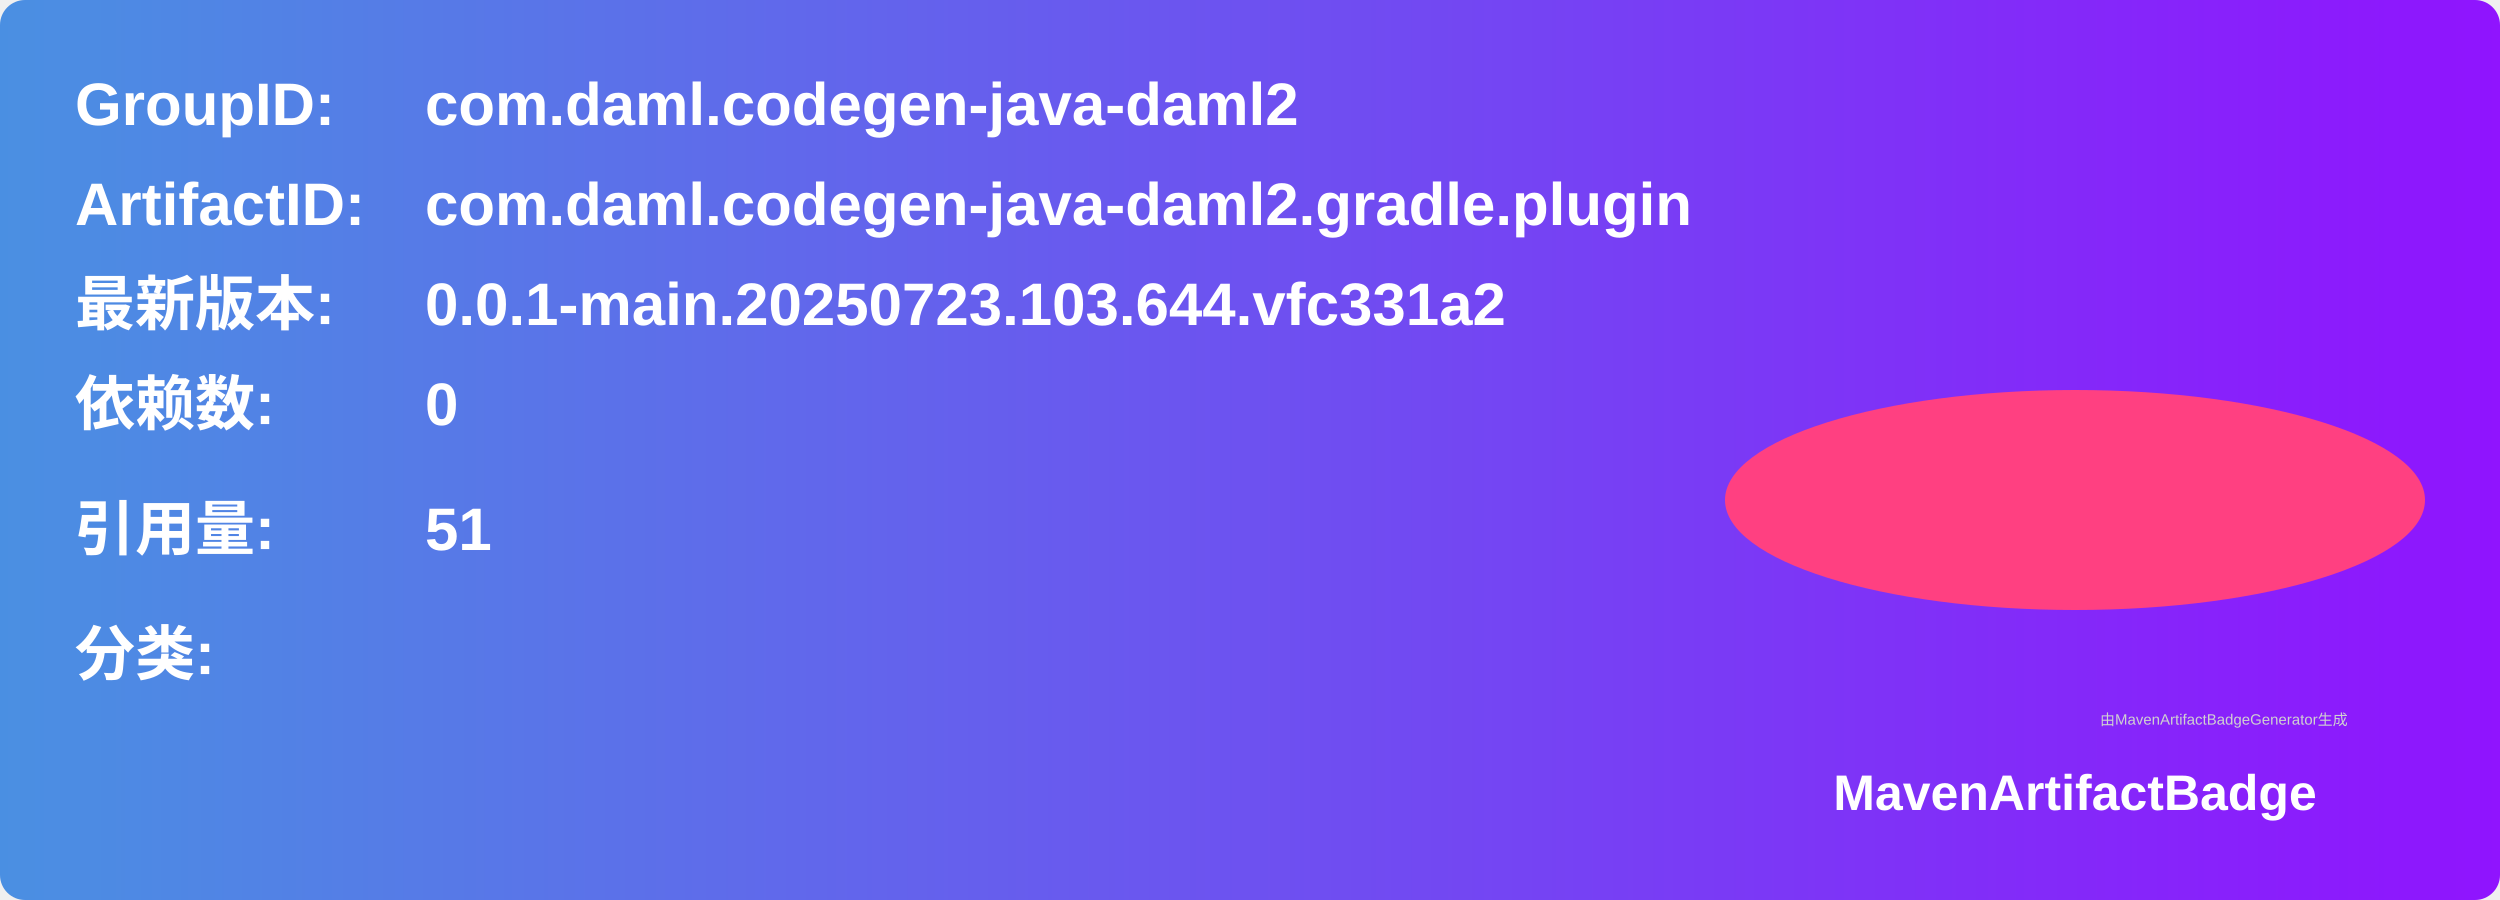
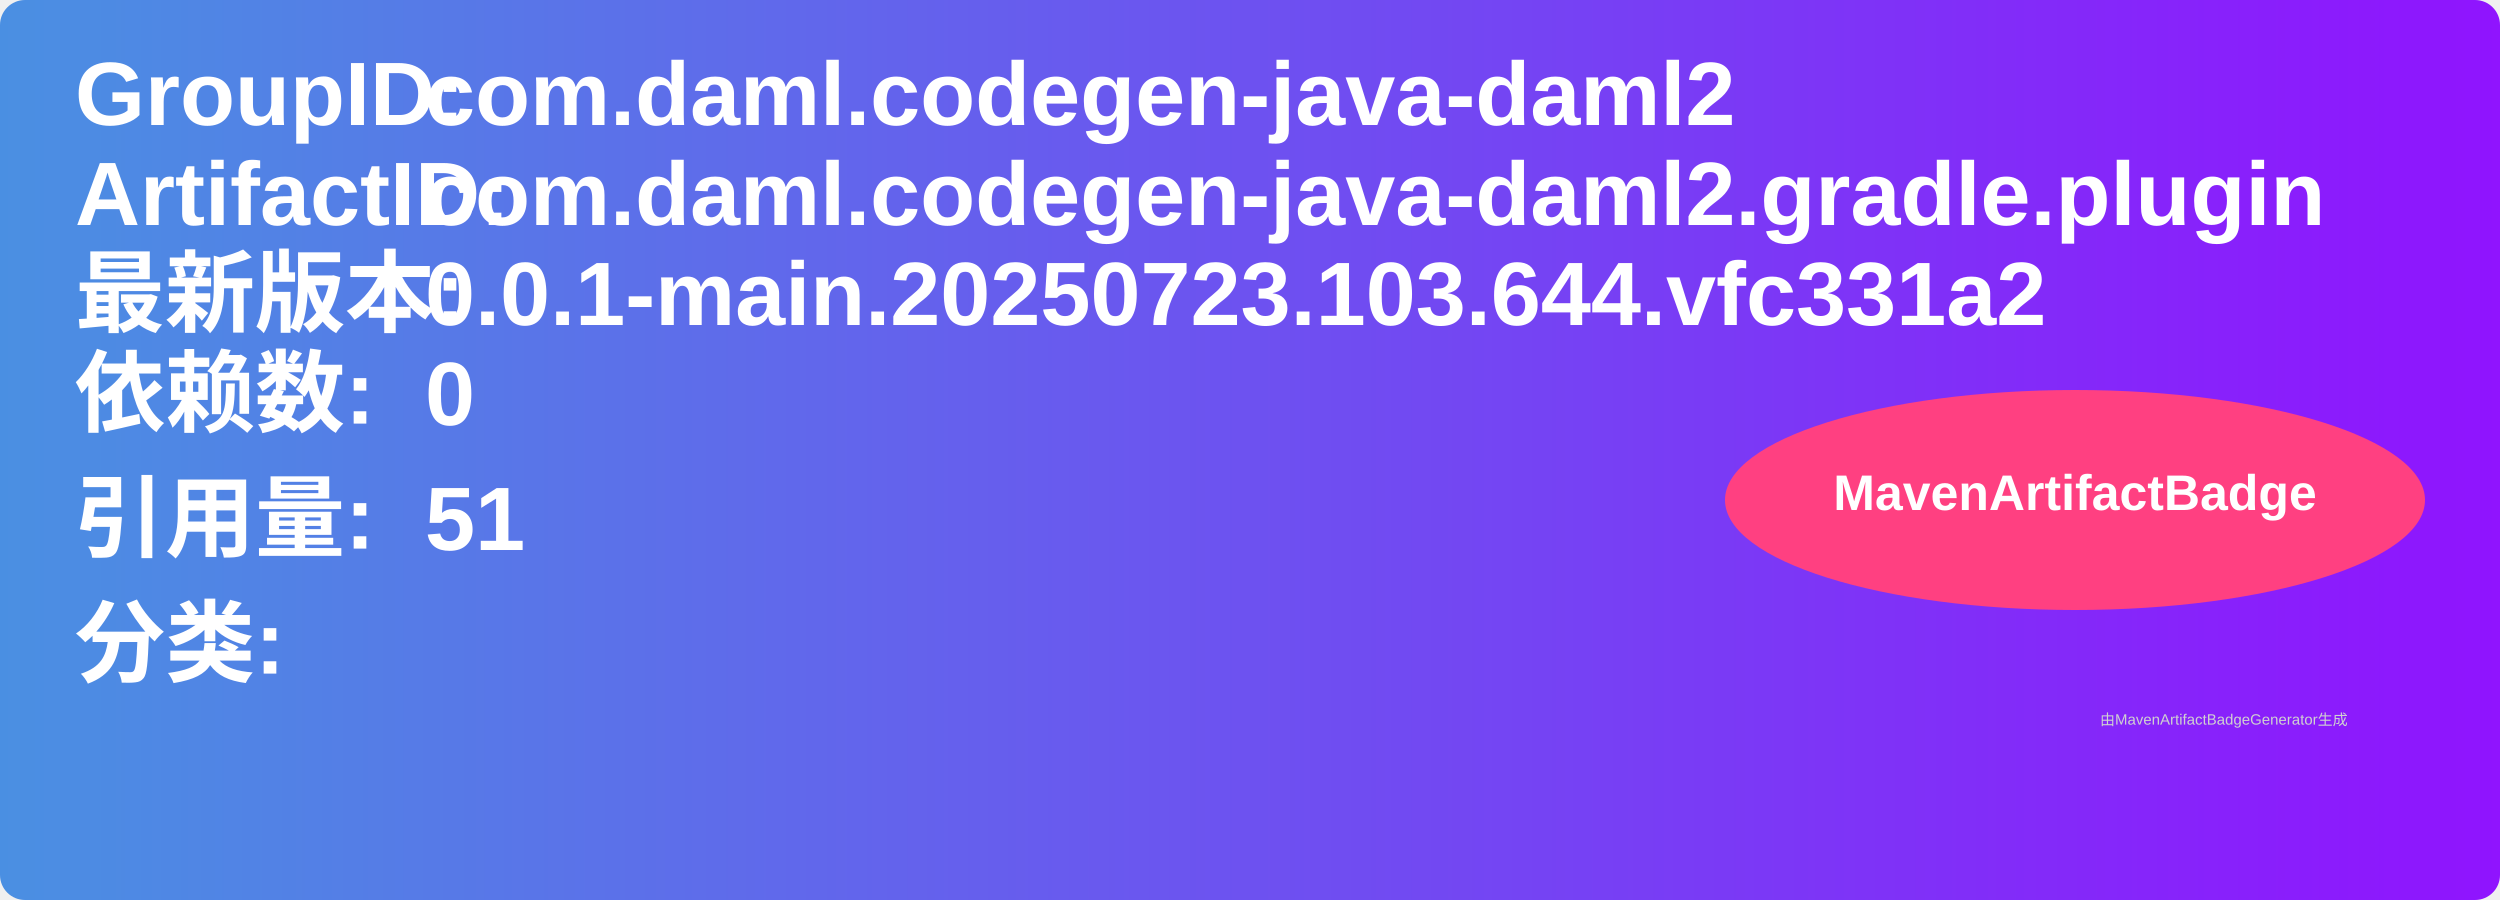
<svg xmlns="http://www.w3.org/2000/svg" width="500" height="180" viewBox="0 0 500 180">
  <linearGradient id="grad" x1="0%" y1="0%" x2="100%" y2="0%">
    <stop offset="0%" stop-color="#4a90e2" />
    <stop offset="100%" stop-color="#9013fe" />
  </linearGradient>
  <rect width="100%" height="100%" rx="5" ry="5" fill="url(#grad)" />
  <g transform="translate(15, 15)">
-     <text x="0" y="10" font-family="Arial" font-size="12" fill="white" font-weight="bold" width="260">GroupID:</text>
-     <text x="70" y="10" font-family="Arial" font-size="12" fill="white" font-weight="bold" width="260">com.daml.codegen-java-daml2</text>
-     <text x="0" y="30" font-family="Arial" font-size="12" fill="white" font-weight="bold" width="260">ArtifactID:</text>
-     <text x="70" y="30" font-family="Arial" font-size="12" fill="white" font-weight="bold" width="260">com.daml.codegen-java-daml2.gradle.plugin</text>
-     <text x="0" y="50" font-family="Arial" font-size="12" fill="white" font-weight="bold">最新版本:</text>
-     <text x="70" y="50" font-family="Arial" font-size="12" fill="white" font-weight="bold">
+     <text x="0" y="10" font-family="Arial" font-size="18" fill="white" font-weight="bold" width="260">GroupID:</text>
+     <text x="70" y="10" font-family="Arial" font-size="18" fill="white" font-weight="bold" width="260">com.daml.codegen-java-daml2</text>
+     <text x="0" y="30" font-family="Arial" font-size="18" fill="white" font-weight="bold" width="260">ArtifactID:</text>
+     <text x="70" y="30" font-family="Arial" font-size="18" fill="white" font-weight="bold" width="260">com.daml.codegen-java-daml2.gradle.plugin</text>
+     <text x="0" y="50" font-family="Arial" font-size="18" fill="white" font-weight="bold">最新版本:</text>
+     <text x="70" y="50" font-family="Arial" font-size="18" fill="white" font-weight="bold">
      <tspan font-weight="bold">0.0.1-main.20250723.103.644.vfc331a2</tspan>
    </text>
-     <text x="0" y="70" font-family="Arial" font-size="12" fill="white" font-weight="bold">依赖数: </text>
-     <text x="70" y="70" font-family="Arial" font-size="12" fill="white">
+     <text x="0" y="70" font-family="Arial" font-size="18" fill="white" font-weight="bold">依赖数: </text>
+     <text x="70" y="70" font-family="Arial" font-size="18" fill="white">
      <tspan font-weight="bold">0</tspan>
    </text>
-     <text x="0" y="95" font-family="Arial" font-size="12" fill="white" font-weight="bold">引用量: </text>
-     <text x="70" y="95" font-family="Arial" font-size="12" fill="white">
+     <text x="0" y="95" font-family="Arial" font-size="18" fill="white" font-weight="bold">引用量: </text>
+     <text x="70" y="95" font-family="Arial" font-size="18" fill="white">
      <tspan font-weight="bold">51</tspan>
    </text>
-     <text x="0" y="120" font-family="Arial" font-size="12" fill="white" font-weight="bold">分类:</text>
+     <text x="0" y="120" font-family="Arial" font-size="18" fill="white" font-weight="bold">分类:</text>
    <text x="10" y="140" font-family="Arial" font-size="10" fill="white">
      <tspan font-weight="bold" />
    </text>
    <ellipse cx="400" cy="85" rx="70" ry="22" fill="#ff4081" />
-     <text x="400" y="147" text-anchor="middle" font-family="Arial" font-size="10" fill="white" font-weight="bold">MavenArtifactBadge</text>
+     <text x="400" y="87" text-anchor="middle" font-family="Arial" font-size="10" fill="white" font-weight="bold">MavenArtifactBadge</text>
  </g>
  <text x="420" y="145" font-family="Arial" font-size="3" fill="#d0d0d0">由MavenArtifactBadgeGenerator生成</text>
</svg>
